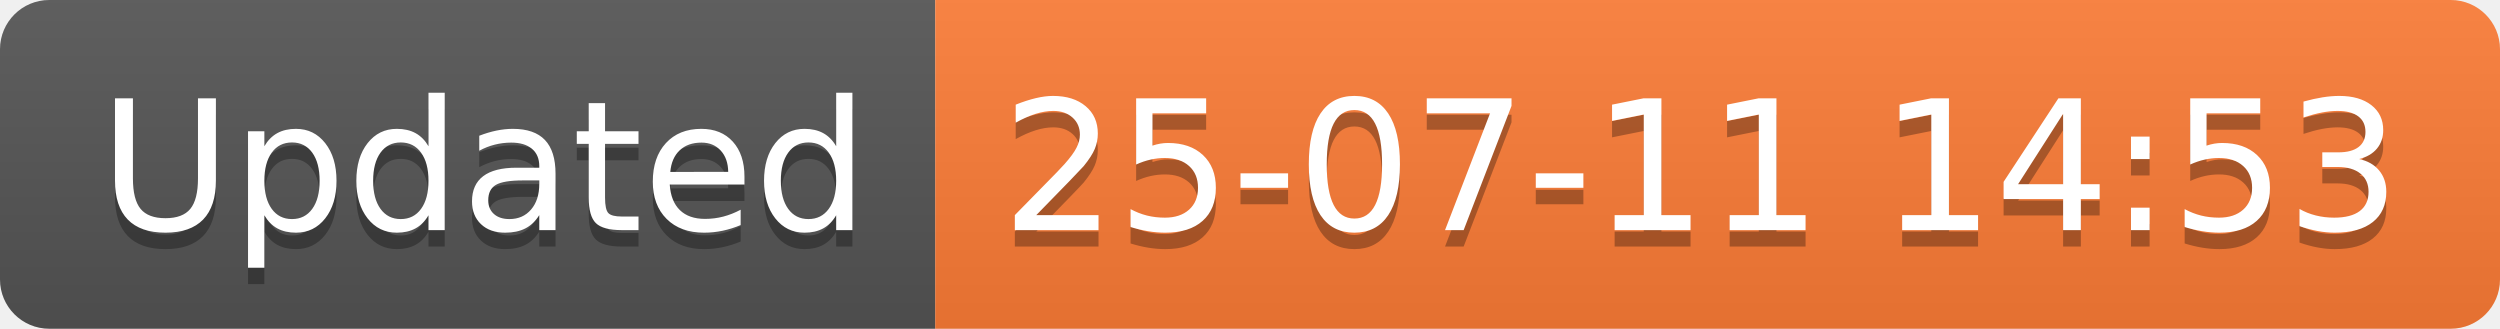
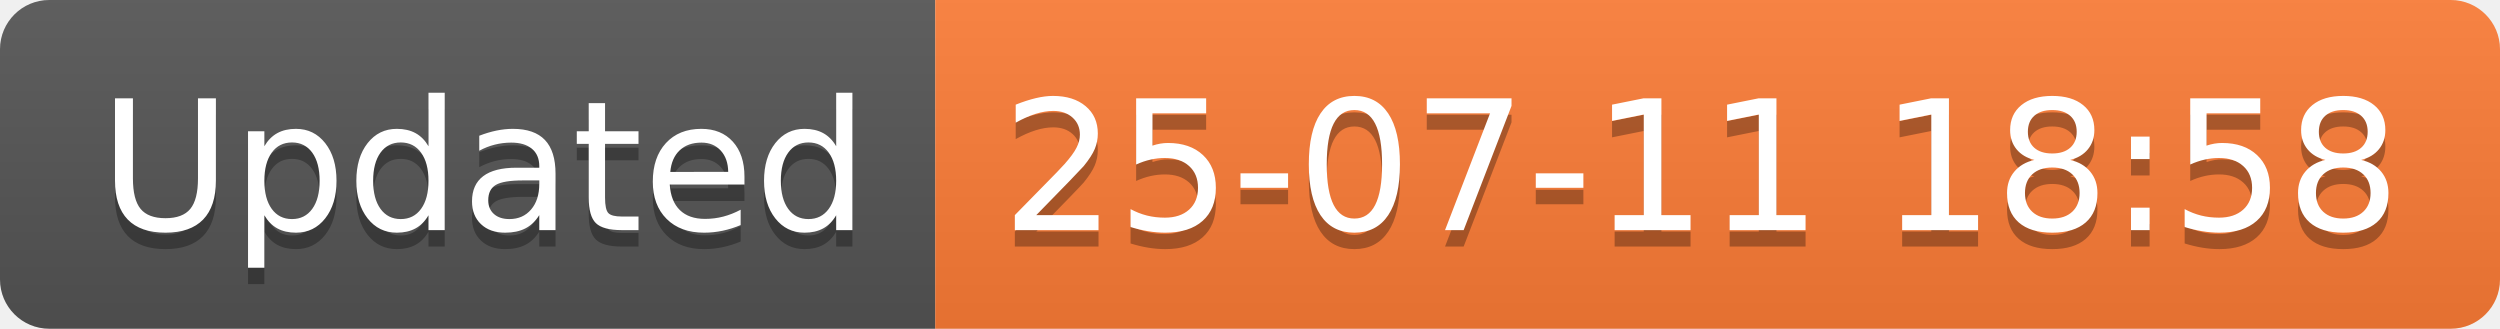
<svg xmlns="http://www.w3.org/2000/svg" width="152.1" height="20">
  <linearGradient id="smooth" x2="0" y2="100%">
    <stop offset="0" stop-color="#bbb" stop-opacity=".1" />
    <stop offset="1" stop-opacity=".1" />
  </linearGradient>
  <clipPath id="round">
    <rect width="152.1" height="20" rx="3" fill="#fff" />
  </clipPath>
  <g clip-path="url(#round)">
    <rect width="56.9" height="20" fill="#555" />
    <rect x="56.9" width="95.2" height="20" fill="#fe7d37" />
    <rect width="152.1" height="20" fill="url(#smooth)" />
  </g>
  <g fill="#fff" text-anchor="middle" font-family="DejaVu Sans,Verdana,Geneva,sans-serif" font-size="110">
    <text x="294.5" y="150" fill="#010101" fill-opacity=".3" transform="scale(0.1)" textLength="469.0" lengthAdjust="spacing">Updated</text>
    <text x="294.5" y="140" transform="scale(0.1)" textLength="469.0" lengthAdjust="spacing">Updated</text>
-     <text x="1035.0" y="150" fill="#010101" fill-opacity=".3" transform="scale(0.1)" textLength="852.0" lengthAdjust="spacing">25-07-11 14:53</text>
-     <text x="1035.0" y="140" transform="scale(0.1)" textLength="852.0" lengthAdjust="spacing">25-07-11 14:53</text>
+     <text x="1035.0" y="150" fill="#010101" fill-opacity=".3" transform="scale(0.1)" textLength="852.0" lengthAdjust="spacing">25-07-11 18:58</text>
+     <text x="1035.0" y="140" transform="scale(0.1)" textLength="852.0" lengthAdjust="spacing">25-07-11 18:58</text>
  </g>
</svg>
